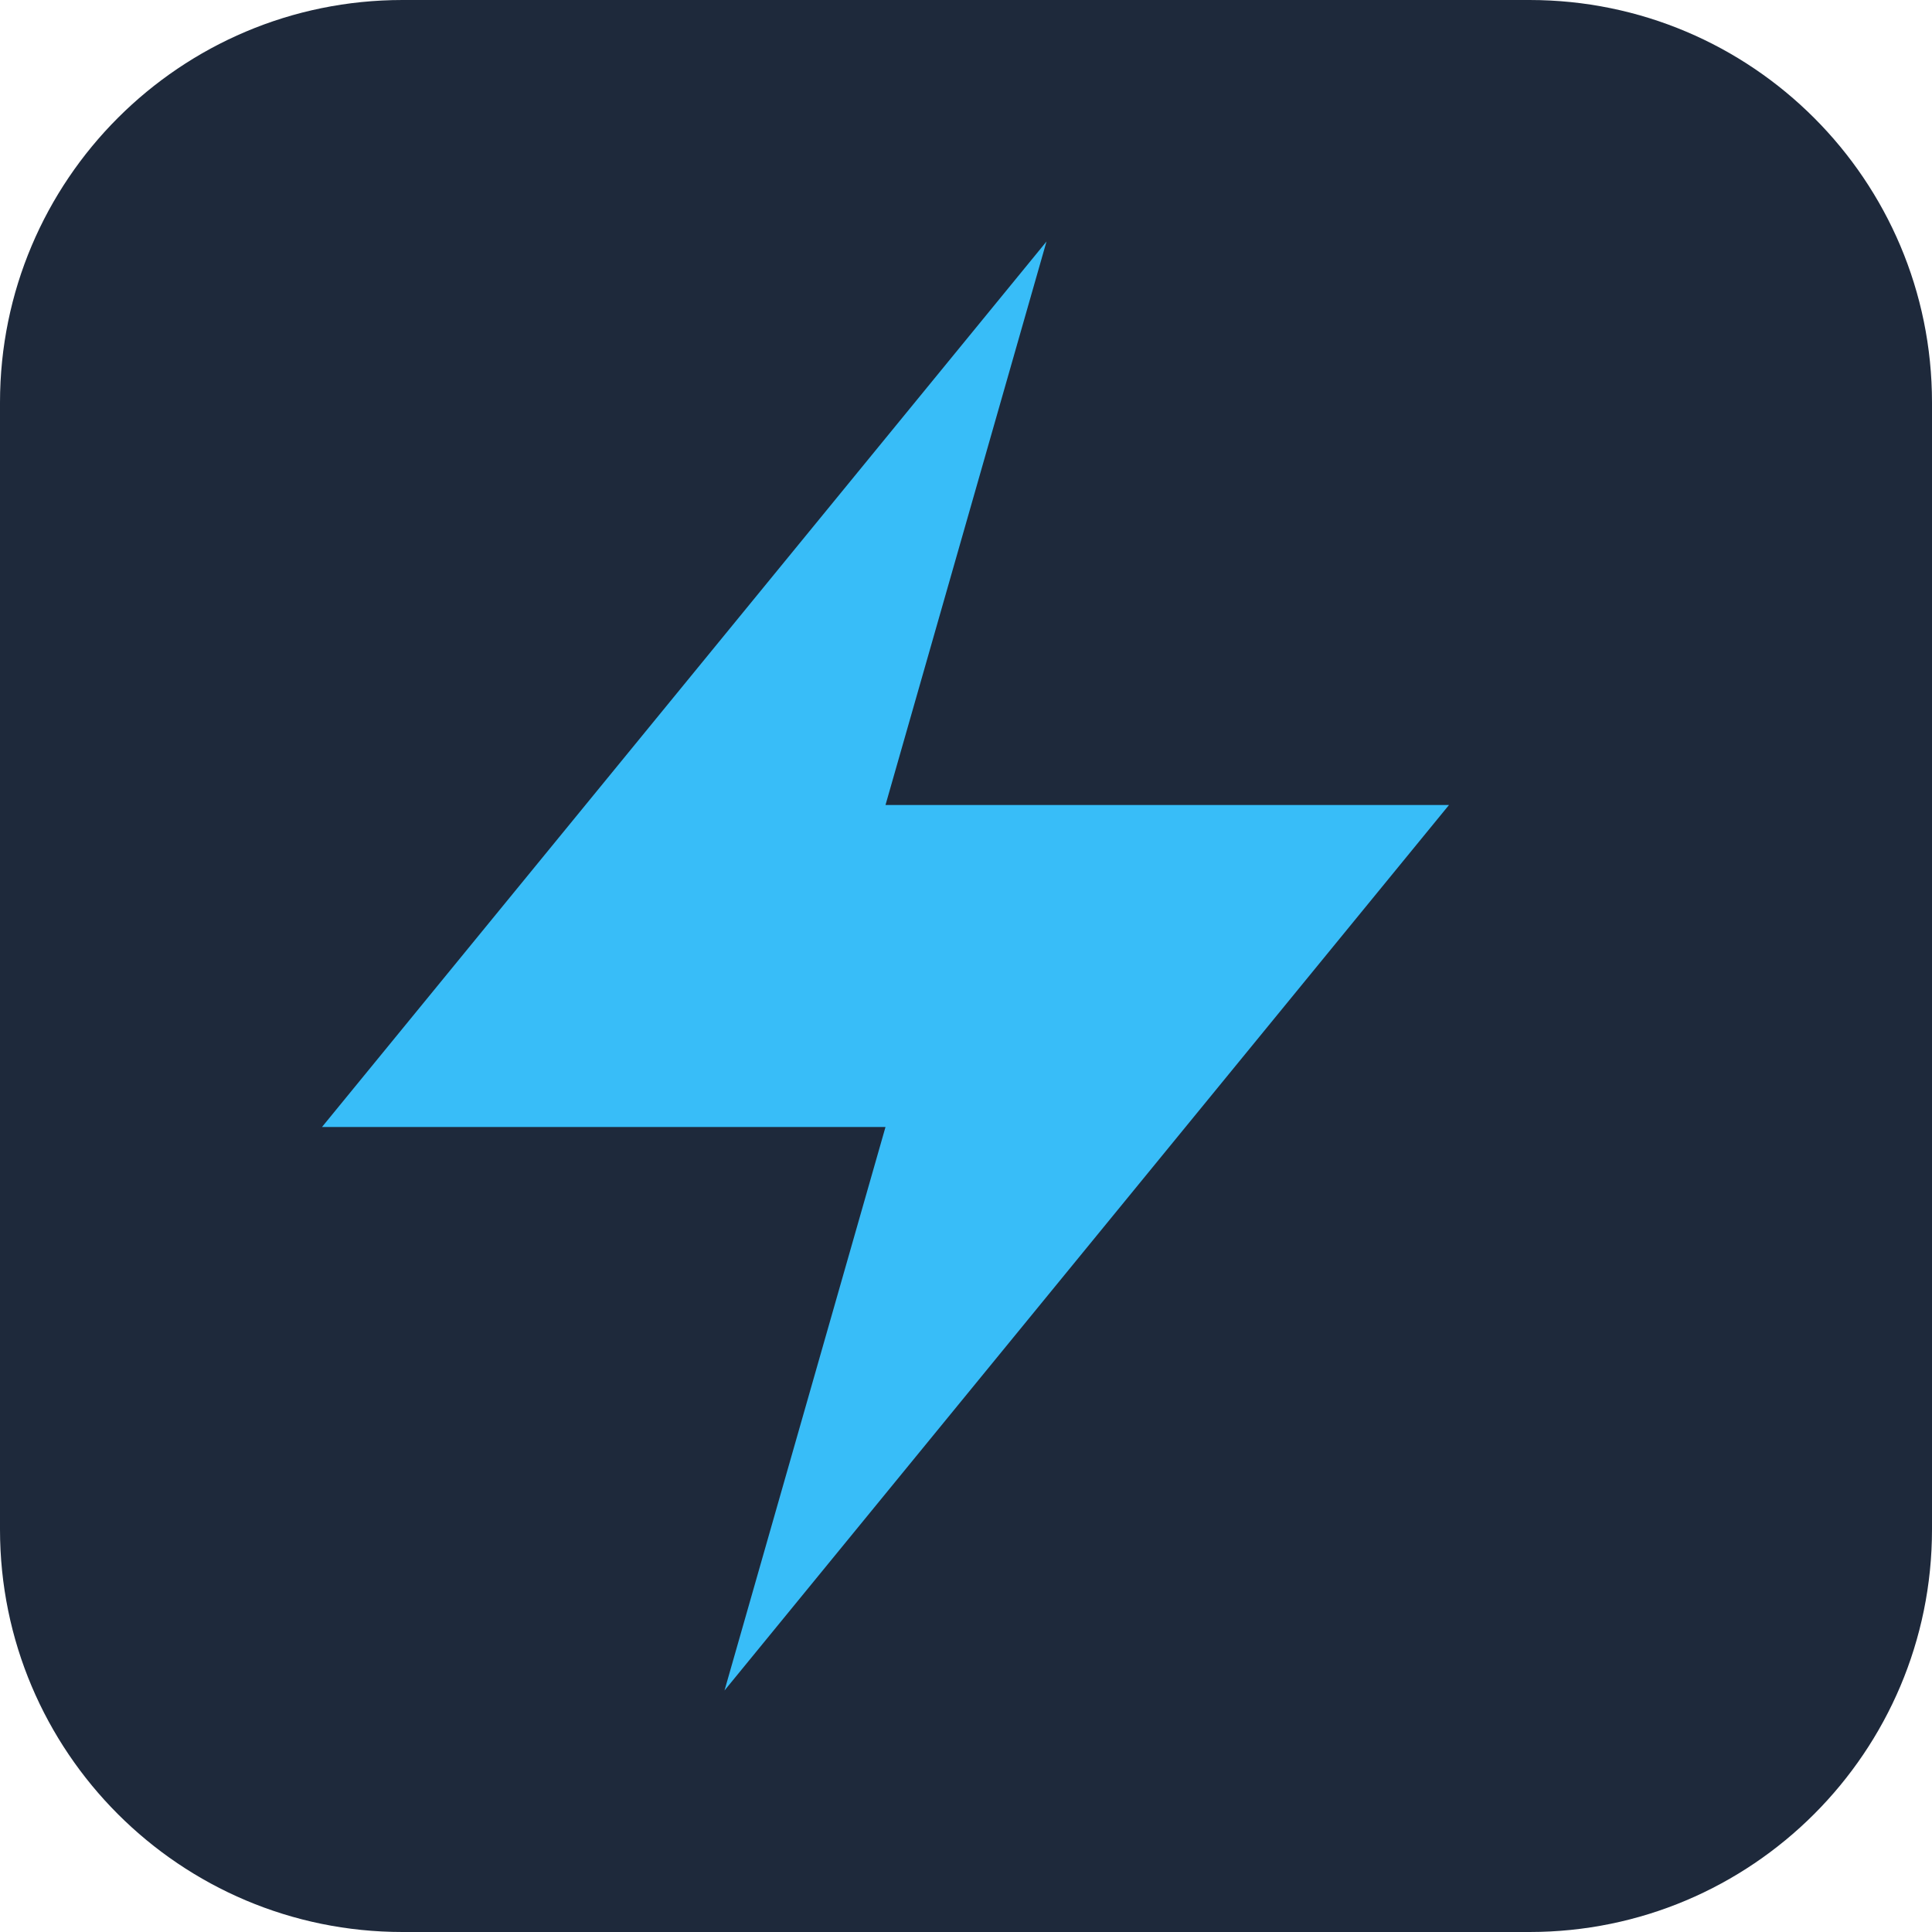
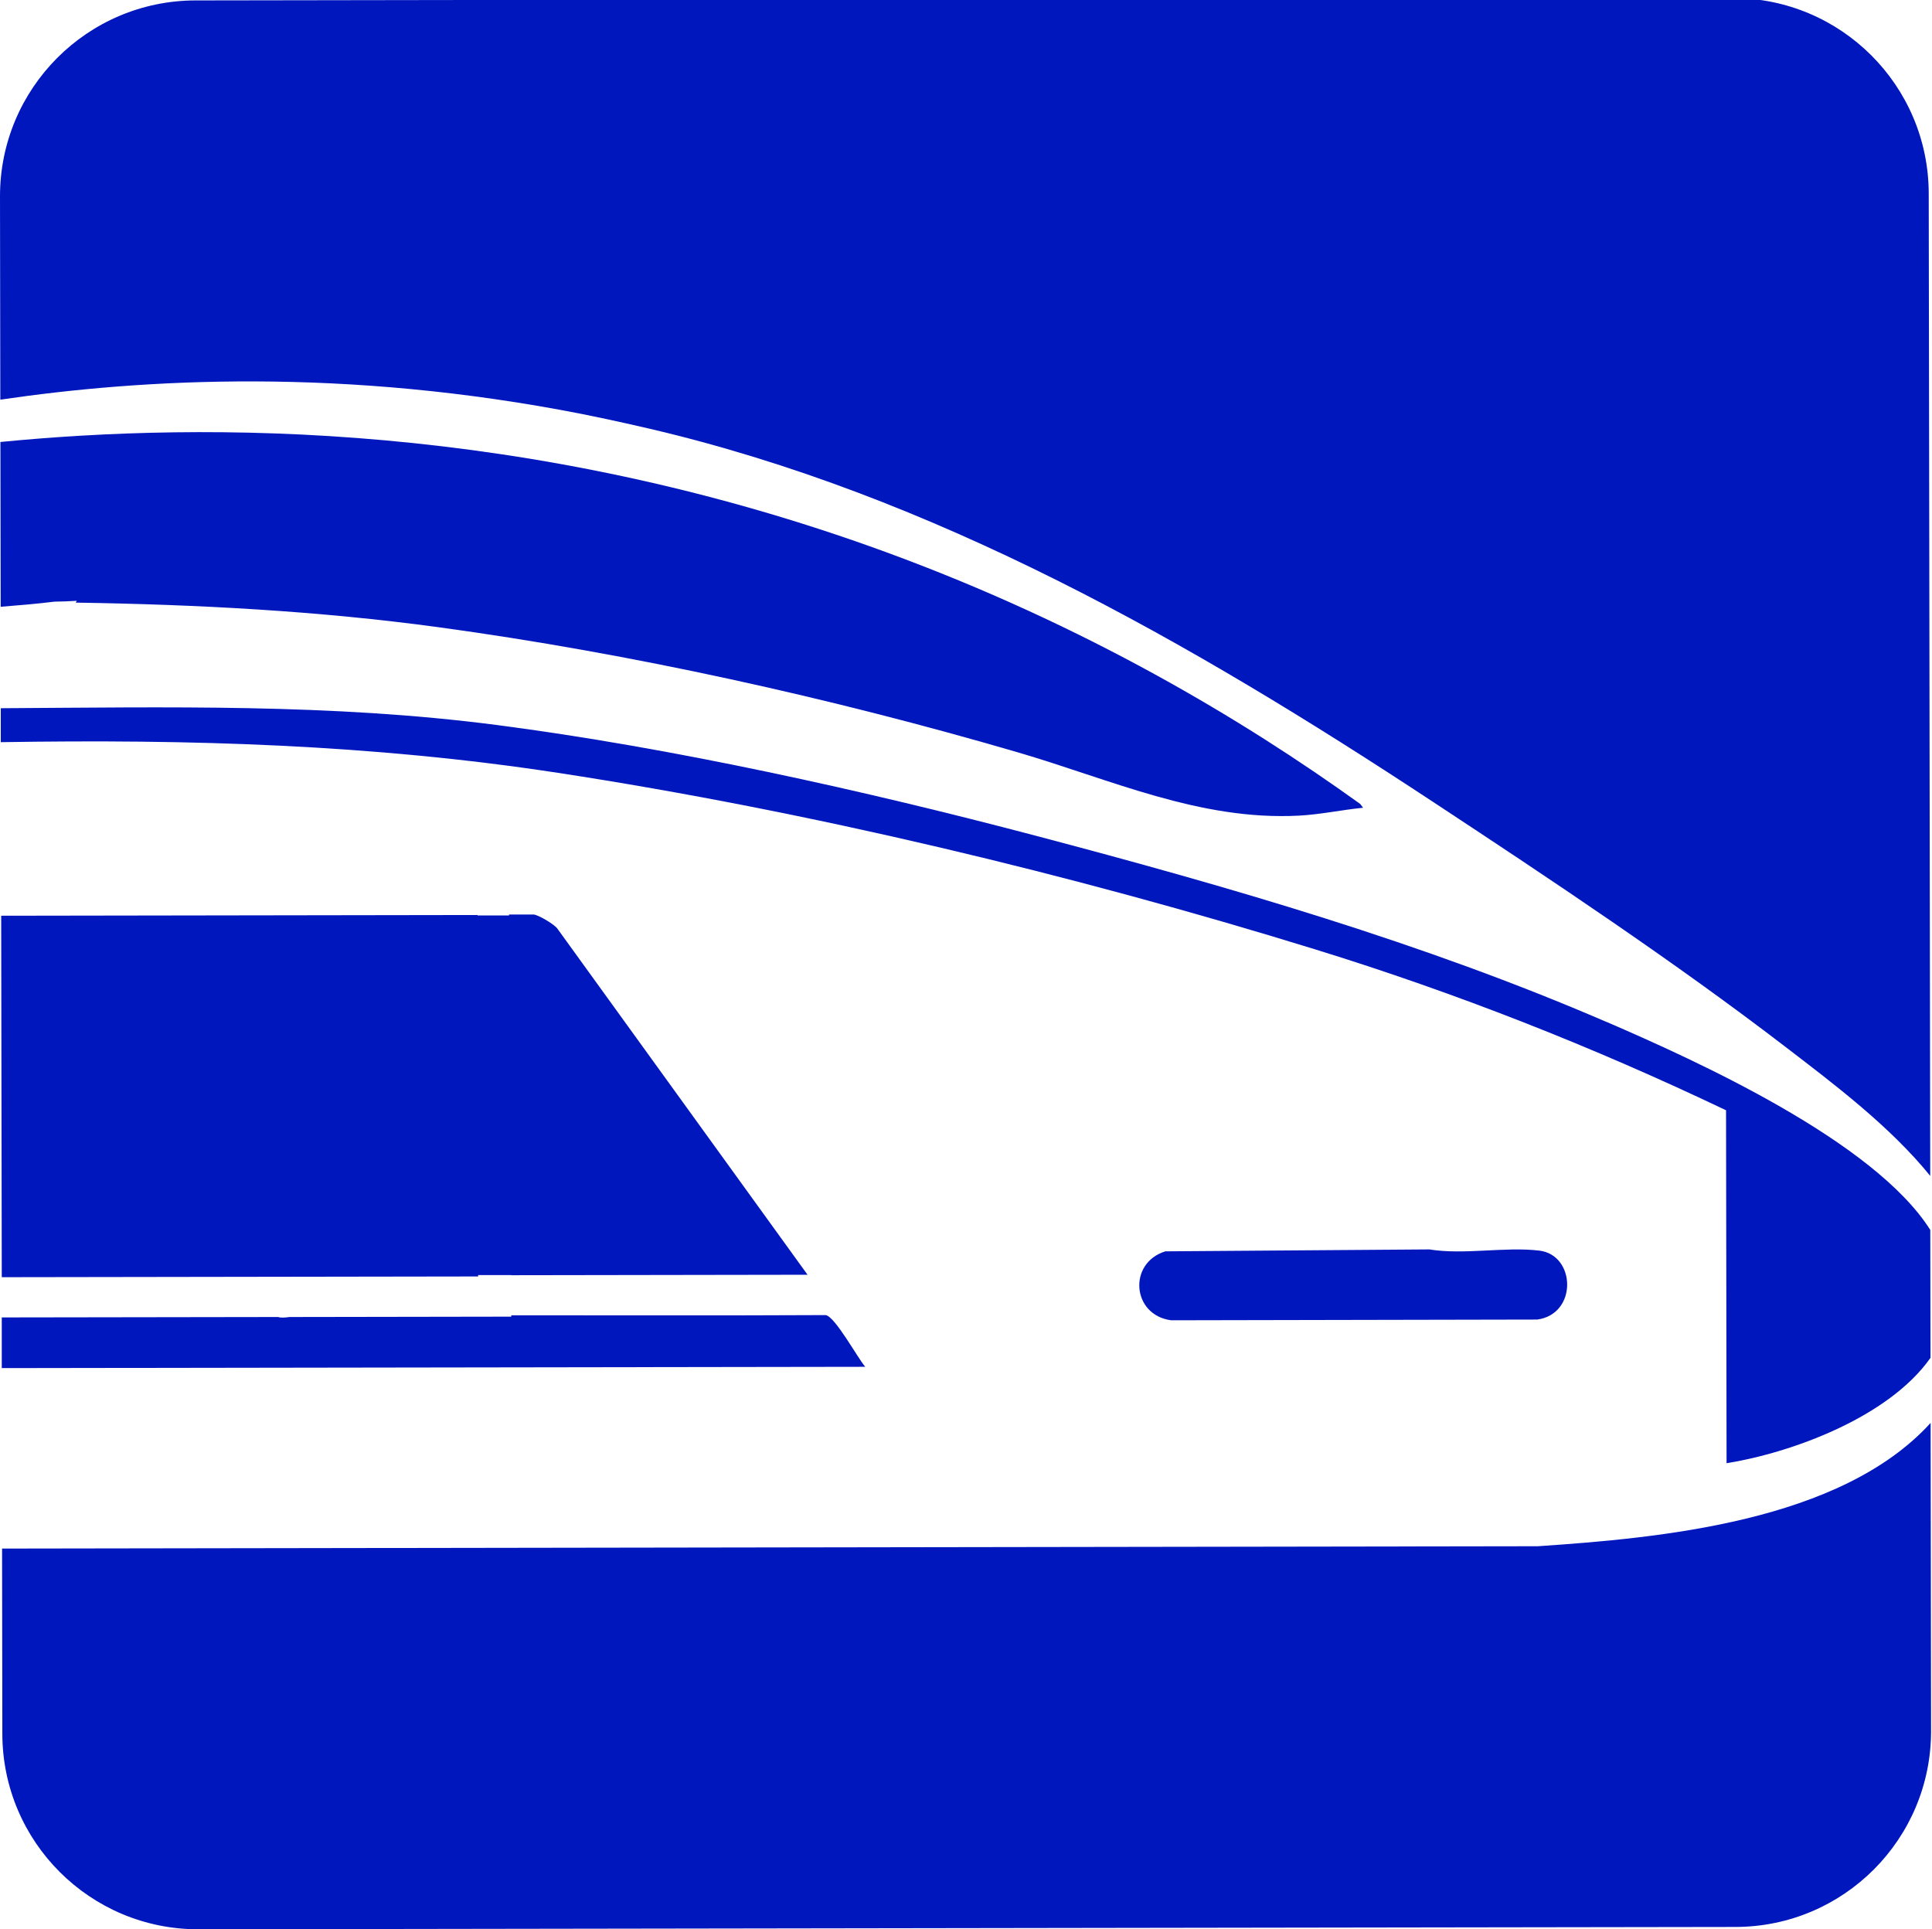
- <svg xmlns="http://www.w3.org/2000/svg" viewBox="0 0 24 24" fill="none">
-   <rect width="24" height="24" rx="5" fill="#1E293B" />
-   <path d="M13 3L4 14h7l-2 7 9-11h-7l2-7z" fill="#38BDF8" />
+ <svg xmlns="http://www.w3.org/2000/svg" viewBox="0 0 372.14 371.53" fill="#0117BE">
+   <path d="M296.11 254.16c7.79-1.07 7.43-12.43.39-13.28-6.58-.79-14.5.86-21.17-.23l-50.86.37c-7.25 2.25-6.45 12.27 1.1 13.28l70.54-.14Z" />
+   <path d="M309.42 196.83c-35.23-15.22-72.84-26.08-109.96-35.87-33.05-8.71-69.92-16.92-103.8-21.32-31.89-4.14-63.43-3.41-95.51-3.23v6.54c36.23-.59 71.45.42 107.34 5.91 48.38 7.41 99.06 19.56 145.78 33.98 27.15 8.38 53.59 18.79 79.2 31.01l.1 67.98c12.46-2 31.2-8.81 39.28-20.3l-.04-24.63c-10.86-17.17-45.21-32.66-62.4-40.09Z" />
+   <path d="M14.79 115.72c-.07.12-.14.23-.21.35 23.36.36 46.79 1.59 69.97 4.75 36.98 5.04 75.62 13.61 111.4 24.06 17.99 5.25 35.13 13.22 54.25 12.22 4.13-.22 8.25-1.11 12.36-1.52l-.56-.73c-22.47-16.17-52.91-34.43-91.33-48.5C101.55 81.06 39.38 81.29.08 85.13l.05 31.74c3.47-.28 6.94-.56 10.39-.99 1.4-.02 2.84-.06 4.28-.16Z" />
+   <path d="M333.75-.37 37.67.08C16.84.11-.03 17.02 0 37.85l.06 39.13c27.48-4.04 66.25-6.26 112.14 2.78 1.52.3 6.38 1.29 12.73 2.77 54.99 12.83 104.51 41.22 151.11 71.93 22.76 14.99 46.61 30.85 68.19 47.42 8.92 6.85 19.82 15.04 27.57 24.61l-.29-189.2c-.03-20.83-16.94-37.69-37.77-37.66Z" />
+   <path d="M92.09 245.59h6.39s0 .03 0 .03l57.07-.09-48.14-66.6c-.53-.87-3.85-2.78-4.61-2.78h-4.75s0 .18 0 .18h-6.06s0-.09 0-.09l-91.76.14.11 69.62 91.76-.14v-.28Z" />
+   <path d="M.4 298.26l.05 35.68c.03 20.83 16.94 37.69 37.77 37.66l296.08-.45c20.83-.03 37.69-16.94 37.66-37.77l-.09-59.31c-17.35 19.08-52.22 22.16-75.65 23.75l-295.82.45Z" />
+   <path d="M159.06 253.3c-20.19.1-40.38.04-60.58.04v.26s-42.72.07-42.72.07c-.83.12-1.69.18-2.17 0l-53.25.08v9.76s166.32-.25 166.32-.25c-1.47-1.7-5.76-9.61-7.6-9.96Z" />
</svg>
